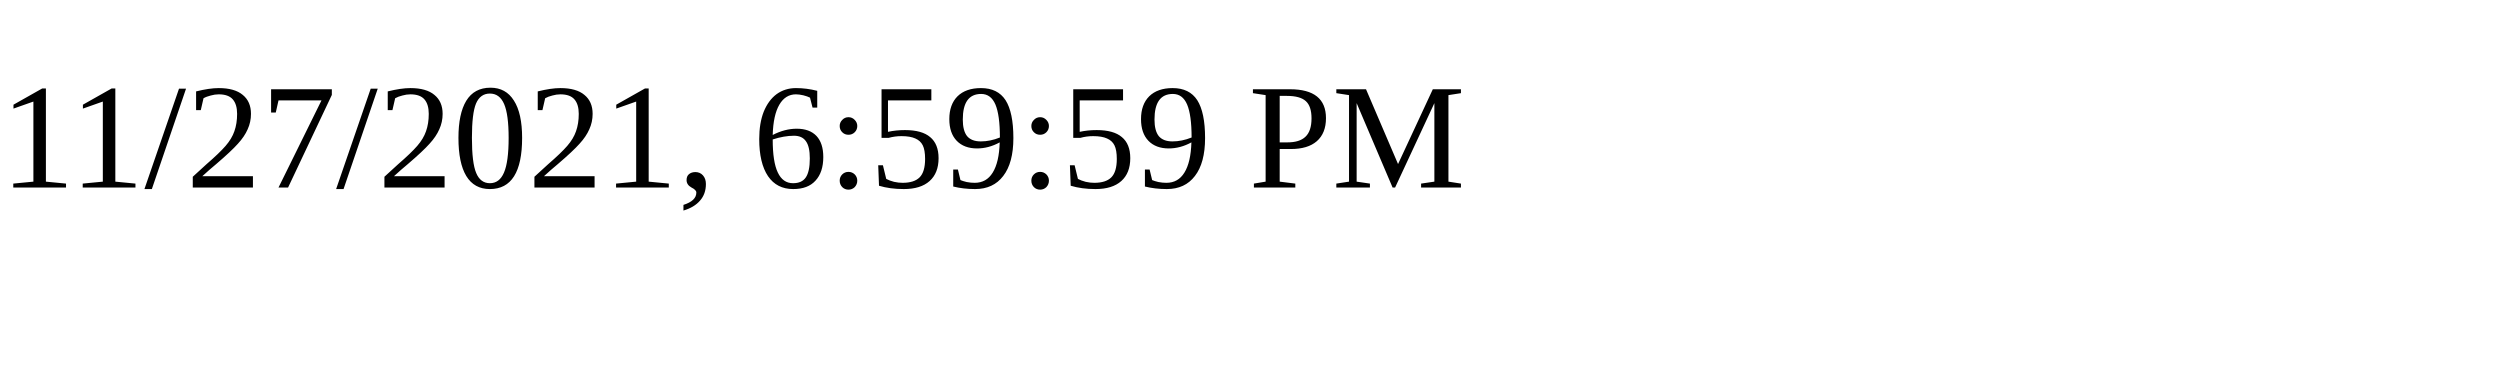
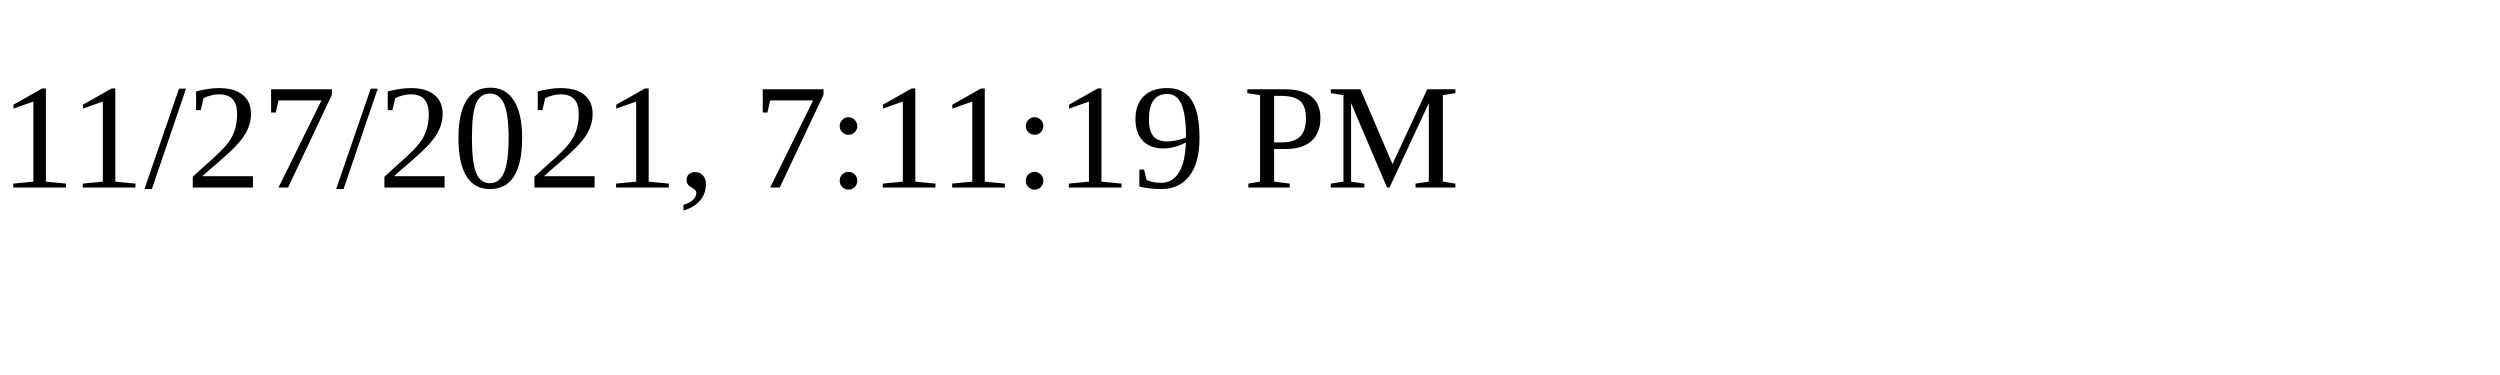
<svg xmlns="http://www.w3.org/2000/svg" height="30" width="200">
-   <text x="0" y="15">11/27/2021, 6:59:59 PM</text>
+   <text x="0" y="15">11/27/2021, 7:11:19 PM</text>
</svg>
